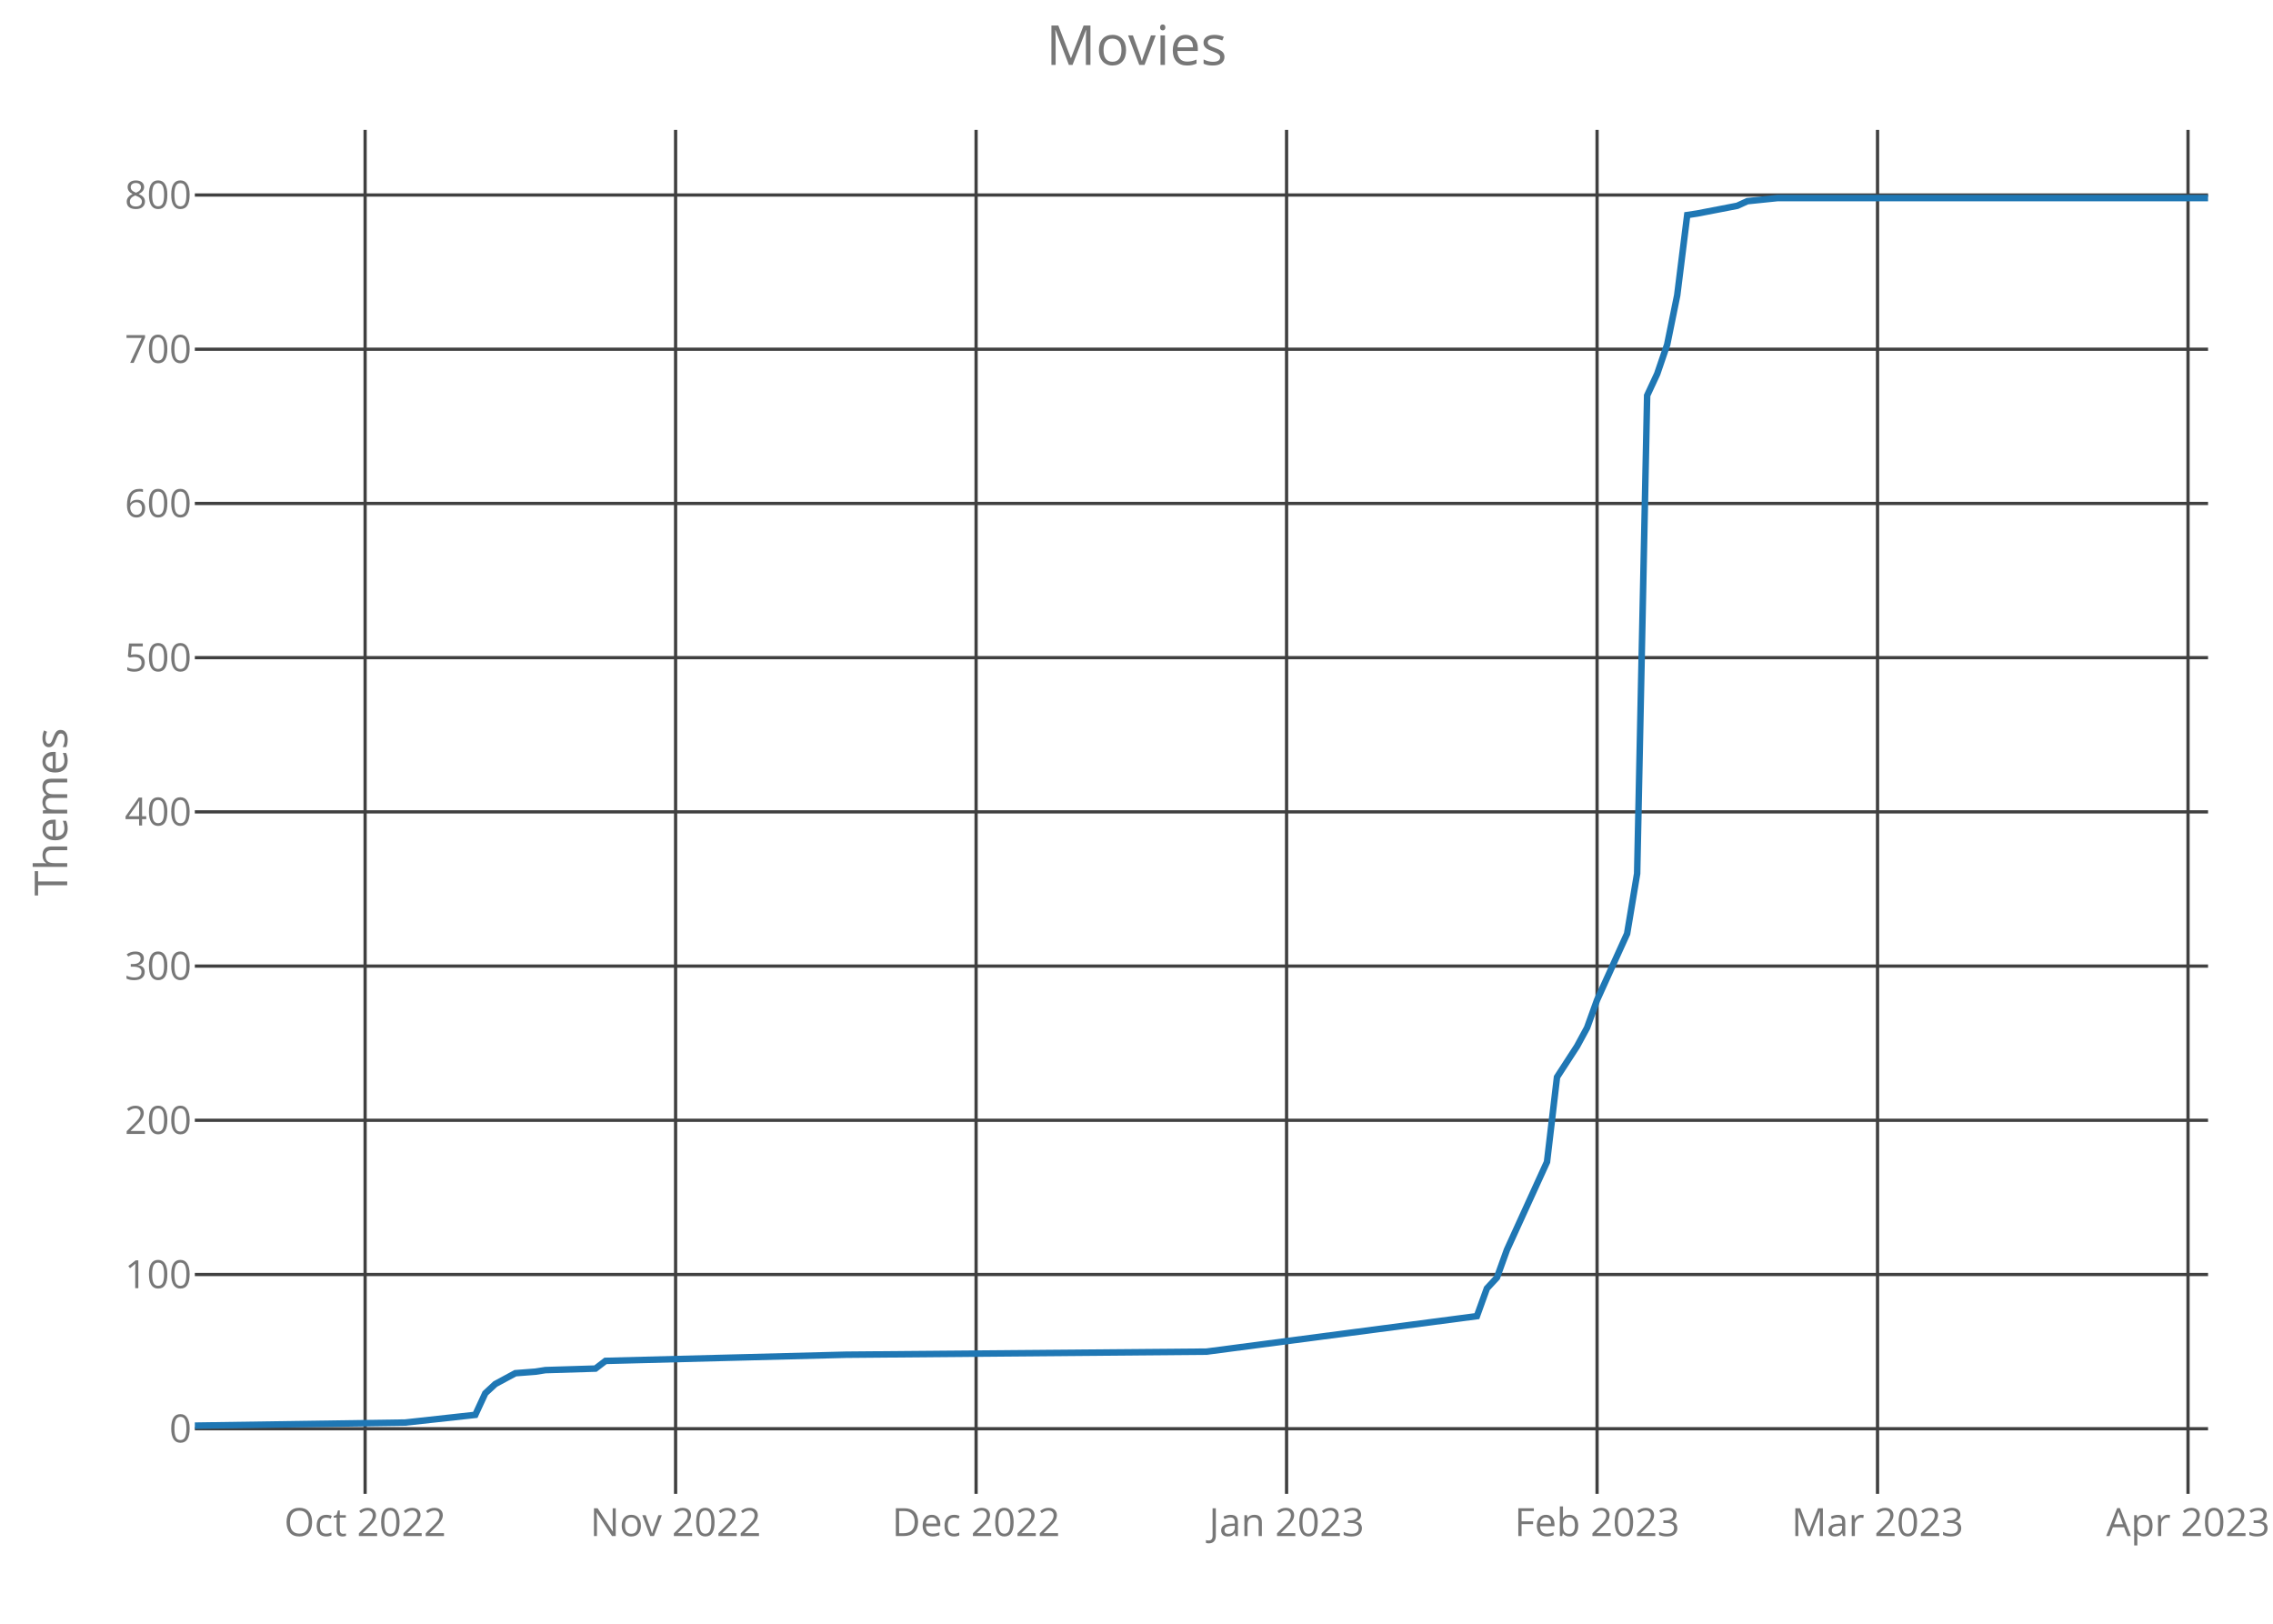
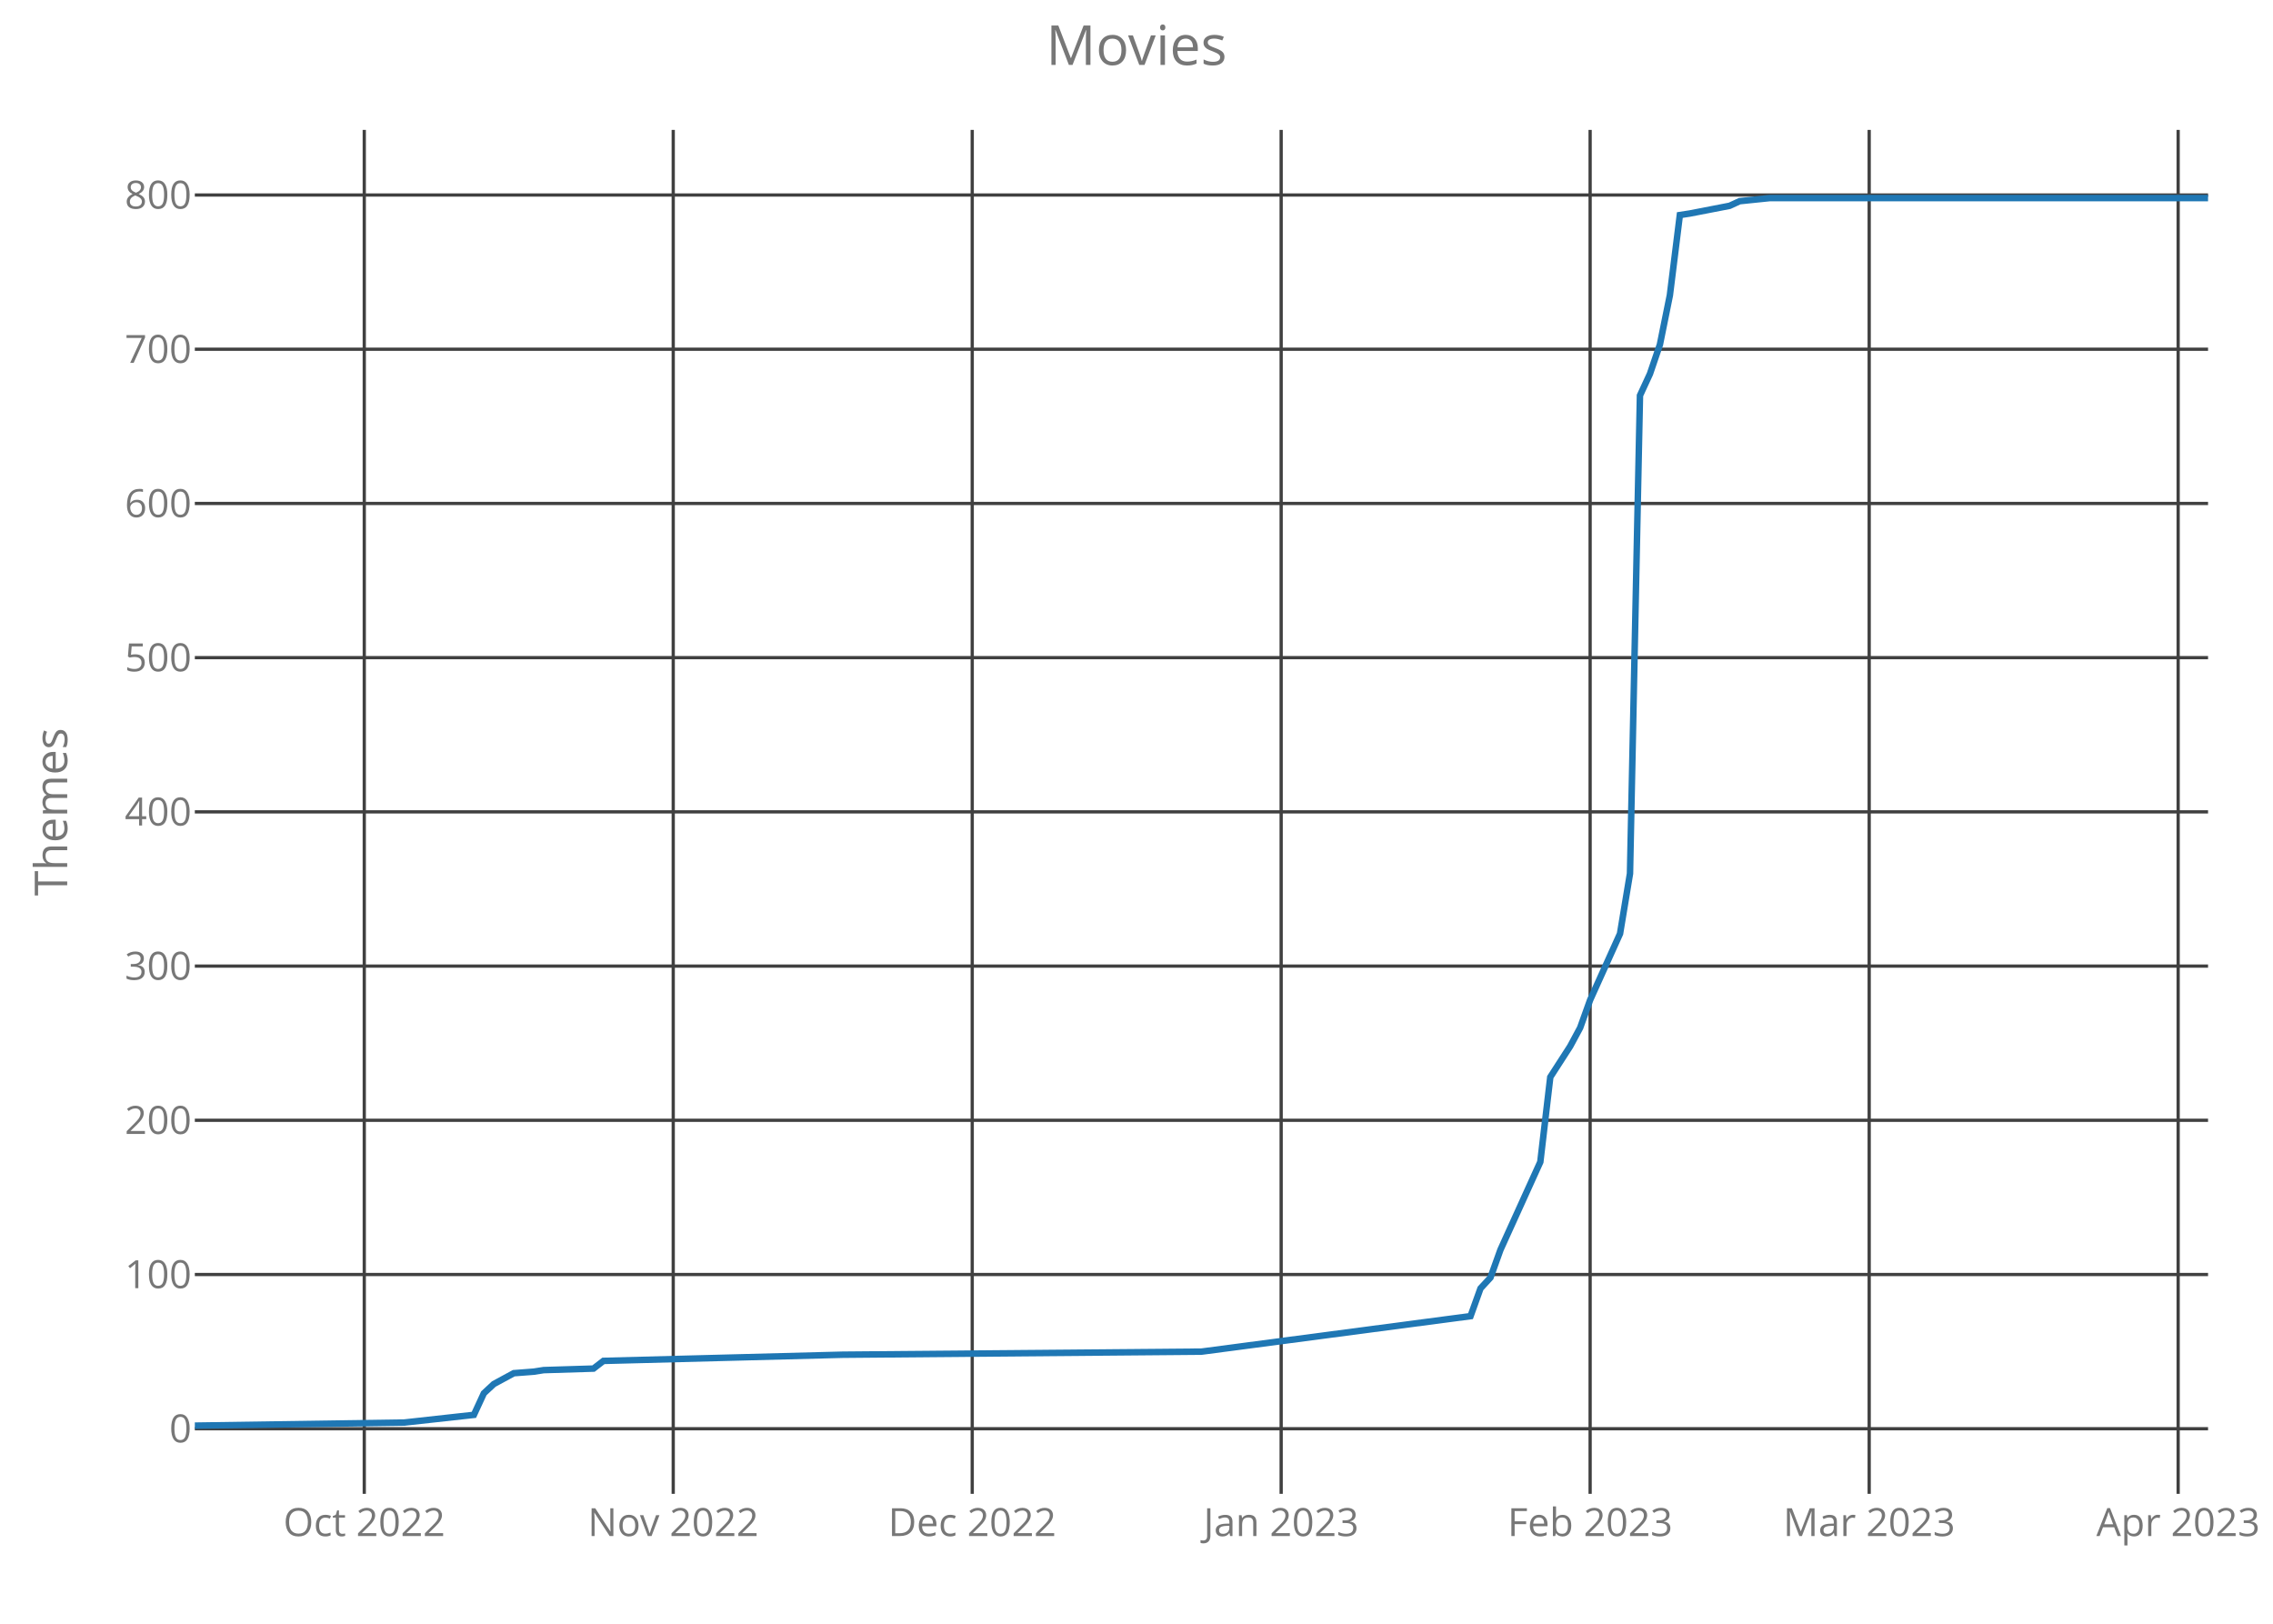
<svg xmlns="http://www.w3.org/2000/svg" class="main-svg" width="700" height="500" style="" viewBox="0 0 700 500">
  <rect x="0" y="0" width="700" height="500" style="fill: rgb(0, 0, 0); fill-opacity: 0;" />
-   <defs id="defs-0be897">
+   <defs id="defs-6248ce">
    <g class="clips">
-       <clipPath id="clip0be897xyplot" class="plotclip">
+       <clipPath id="clip6248cexyplot" class="plotclip">
        <rect width="620" height="420" />
      </clipPath>
-       <clipPath class="axesclip" id="clip0be897x">
+       <clipPath class="axesclip" id="clip6248cex">
        <rect x="60" y="0" width="620" height="500" />
      </clipPath>
-       <clipPath class="axesclip" id="clip0be897y">
+       <clipPath class="axesclip" id="clip6248cey">
        <rect x="0" y="40" width="700" height="420" />
      </clipPath>
-       <clipPath class="axesclip" id="clip0be897xy">
+       <clipPath class="axesclip" id="clip6248cexy">
        <rect x="60" y="40" width="620" height="420" />
      </clipPath>
    </g>
    <g class="gradients" />
  </defs>
  <g class="bglayer">
    <rect class="bg" x="60" y="40" width="620" height="420" style="fill: rgb(0, 0, 0); fill-opacity: 0; stroke-width: 0;" />
  </g>
  <g class="layer-below">
    <g class="imagelayer" />
    <g class="shapelayer" />
  </g>
  <g class="cartesianlayer">
    <g class="subplot xy">
      <g class="layer-subplot">
        <g class="shapelayer" />
        <g class="imagelayer" />
      </g>
      <g class="gridlayer">
        <g class="x">
-           <path class="xgrid crisp" transform="translate(112.44,0)" d="M0,40v420" style="stroke: rgb(64, 64, 64); stroke-opacity: 1; stroke-width: 1px;" />
-           <path class="xgrid crisp" transform="translate(208.06,0)" d="M0,40v420" style="stroke: rgb(64, 64, 64); stroke-opacity: 1; stroke-width: 1px;" />
-           <path class="xgrid crisp" transform="translate(300.6,0)" d="M0,40v420" style="stroke: rgb(64, 64, 64); stroke-opacity: 1; stroke-width: 1px;" />
-           <path class="xgrid crisp" transform="translate(396.22,0)" d="M0,40v420" style="stroke: rgb(64, 64, 64); stroke-opacity: 1; stroke-width: 1px;" />
-           <path class="xgrid crisp" transform="translate(491.84,0)" d="M0,40v420" style="stroke: rgb(64, 64, 64); stroke-opacity: 1; stroke-width: 1px;" />
-           <path class="xgrid crisp" transform="translate(578.21,0)" d="M0,40v420" style="stroke: rgb(64, 64, 64); stroke-opacity: 1; stroke-width: 1px;" />
-           <path class="xgrid crisp" transform="translate(673.83,0)" d="M0,40v420" style="stroke: rgb(64, 64, 64); stroke-opacity: 1; stroke-width: 1px;" />
+           <path class="xgrid crisp" transform="translate(112.18,0)" d="M0,40v420" style="stroke: rgb(64, 64, 64); stroke-opacity: 1; stroke-width: 1px;" />
+           <path class="xgrid crisp" transform="translate(207.33,0)" d="M0,40v420" style="stroke: rgb(64, 64, 64); stroke-opacity: 1; stroke-width: 1px;" />
+           <path class="xgrid crisp" transform="translate(299.41,0)" d="M0,40v420" style="stroke: rgb(64, 64, 64); stroke-opacity: 1; stroke-width: 1px;" />
+           <path class="xgrid crisp" transform="translate(394.55,0)" d="M0,40v420" style="stroke: rgb(64, 64, 64); stroke-opacity: 1; stroke-width: 1px;" />
+           <path class="xgrid crisp" transform="translate(489.7,0)" d="M0,40v420" style="stroke: rgb(64, 64, 64); stroke-opacity: 1; stroke-width: 1px;" />
+           <path class="xgrid crisp" transform="translate(575.64,0)" d="M0,40v420" style="stroke: rgb(64, 64, 64); stroke-opacity: 1; stroke-width: 1px;" />
+           <path class="xgrid crisp" transform="translate(670.79,0)" d="M0,40v420" style="stroke: rgb(64, 64, 64); stroke-opacity: 1; stroke-width: 1px;" />
        </g>
        <g class="y">
          <path class="ygrid crisp" transform="translate(0,439.95)" d="M60,0h620" style="stroke: rgb(64, 64, 64); stroke-opacity: 1; stroke-width: 1px;" />
          <path class="ygrid crisp" transform="translate(0,392.46)" d="M60,0h620" style="stroke: rgb(64, 64, 64); stroke-opacity: 1; stroke-width: 1px;" />
          <path class="ygrid crisp" transform="translate(0,344.97)" d="M60,0h620" style="stroke: rgb(64, 64, 64); stroke-opacity: 1; stroke-width: 1px;" />
          <path class="ygrid crisp" transform="translate(0,297.49)" d="M60,0h620" style="stroke: rgb(64, 64, 64); stroke-opacity: 1; stroke-width: 1px;" />
          <path class="ygrid crisp" transform="translate(0,250)" d="M60,0h620" style="stroke: rgb(64, 64, 64); stroke-opacity: 1; stroke-width: 1px;" />
          <path class="ygrid crisp" transform="translate(0,202.51)" d="M60,0h620" style="stroke: rgb(64, 64, 64); stroke-opacity: 1; stroke-width: 1px;" />
          <path class="ygrid crisp" transform="translate(0,155.03)" d="M60,0h620" style="stroke: rgb(64, 64, 64); stroke-opacity: 1; stroke-width: 1px;" />
          <path class="ygrid crisp" transform="translate(0,107.54)" d="M60,0h620" style="stroke: rgb(64, 64, 64); stroke-opacity: 1; stroke-width: 1px;" />
          <path class="ygrid crisp" transform="translate(0,60.05)" d="M60,0h620" style="stroke: rgb(64, 64, 64); stroke-opacity: 1; stroke-width: 1px;" />
        </g>
      </g>
      <g class="zerolinelayer" />
      <path class="xlines-below crisp" d="M0,0" style="fill: none;" />
      <path class="ylines-below crisp" d="M0,0" style="fill: none;" />
      <g class="overlines-below" />
      <g class="xaxislayer-below">
        <g class="xtick">
-           <text text-anchor="middle" x="0" y="473" transform="translate(112.44,0)" style="font-family: 'Open Sans'; font-size: 12px; fill: rgb(119, 119, 119); fill-opacity: 1; white-space: pre;">Oct 2022</text>
+           <text text-anchor="middle" x="0" y="473" transform="translate(112.18,0)" style="font-family: 'Open Sans'; font-size: 12px; fill: rgb(119, 119, 119); fill-opacity: 1; white-space: pre;">Oct 2022</text>
        </g>
        <g class="xtick">
-           <text text-anchor="middle" x="0" y="473" transform="translate(208.06,0)" style="font-family: 'Open Sans'; font-size: 12px; fill: rgb(119, 119, 119); fill-opacity: 1; white-space: pre;">Nov 2022</text>
+           <text text-anchor="middle" x="0" y="473" transform="translate(207.33,0)" style="font-family: 'Open Sans'; font-size: 12px; fill: rgb(119, 119, 119); fill-opacity: 1; white-space: pre;">Nov 2022</text>
        </g>
        <g class="xtick">
-           <text text-anchor="middle" x="0" y="473" transform="translate(300.6,0)" style="font-family: 'Open Sans'; font-size: 12px; fill: rgb(119, 119, 119); fill-opacity: 1; white-space: pre;">Dec 2022</text>
+           <text text-anchor="middle" x="0" y="473" transform="translate(299.41,0)" style="font-family: 'Open Sans'; font-size: 12px; fill: rgb(119, 119, 119); fill-opacity: 1; white-space: pre;">Dec 2022</text>
        </g>
        <g class="xtick">
-           <text text-anchor="middle" x="0" y="473" transform="translate(396.22,0)" style="font-family: 'Open Sans'; font-size: 12px; fill: rgb(119, 119, 119); fill-opacity: 1; white-space: pre;">Jan 2023</text>
+           <text text-anchor="middle" x="0" y="473" transform="translate(394.55,0)" style="font-family: 'Open Sans'; font-size: 12px; fill: rgb(119, 119, 119); fill-opacity: 1; white-space: pre;">Jan 2023</text>
        </g>
        <g class="xtick">
-           <text text-anchor="middle" x="0" y="473" transform="translate(491.84,0)" style="font-family: 'Open Sans'; font-size: 12px; fill: rgb(119, 119, 119); fill-opacity: 1; white-space: pre;">Feb 2023</text>
+           <text text-anchor="middle" x="0" y="473" transform="translate(489.7,0)" style="font-family: 'Open Sans'; font-size: 12px; fill: rgb(119, 119, 119); fill-opacity: 1; white-space: pre;">Feb 2023</text>
        </g>
        <g class="xtick">
-           <text text-anchor="middle" x="0" y="473" transform="translate(578.21,0)" style="font-family: 'Open Sans'; font-size: 12px; fill: rgb(119, 119, 119); fill-opacity: 1; white-space: pre;">Mar 2023</text>
+           <text text-anchor="middle" x="0" y="473" transform="translate(575.64,0)" style="font-family: 'Open Sans'; font-size: 12px; fill: rgb(119, 119, 119); fill-opacity: 1; white-space: pre;">Mar 2023</text>
        </g>
        <g class="xtick">
-           <text text-anchor="middle" x="0" y="473" transform="translate(673.83,0)" style="font-family: 'Open Sans'; font-size: 12px; fill: rgb(119, 119, 119); fill-opacity: 1; white-space: pre;">Apr 2023</text>
+           <text text-anchor="middle" x="0" y="473" transform="translate(670.79,0)" style="font-family: 'Open Sans'; font-size: 12px; fill: rgb(119, 119, 119); fill-opacity: 1; white-space: pre;">Apr 2023</text>
        </g>
      </g>
      <g class="yaxislayer-below">
        <g class="ytick">
          <text text-anchor="end" x="59" y="4.2" transform="translate(0,439.95)" style="font-family: 'Open Sans'; font-size: 12px; fill: rgb(119, 119, 119); fill-opacity: 1; white-space: pre;">0</text>
        </g>
        <g class="ytick">
          <text text-anchor="end" x="59" y="4.2" transform="translate(0,392.46)" style="font-family: 'Open Sans'; font-size: 12px; fill: rgb(119, 119, 119); fill-opacity: 1; white-space: pre;">100</text>
        </g>
        <g class="ytick">
          <text text-anchor="end" x="59" y="4.2" transform="translate(0,344.97)" style="font-family: 'Open Sans'; font-size: 12px; fill: rgb(119, 119, 119); fill-opacity: 1; white-space: pre;">200</text>
        </g>
        <g class="ytick">
          <text text-anchor="end" x="59" y="4.2" transform="translate(0,297.49)" style="font-family: 'Open Sans'; font-size: 12px; fill: rgb(119, 119, 119); fill-opacity: 1; white-space: pre;">300</text>
        </g>
        <g class="ytick">
          <text text-anchor="end" x="59" y="4.2" transform="translate(0,250)" style="font-family: 'Open Sans'; font-size: 12px; fill: rgb(119, 119, 119); fill-opacity: 1; white-space: pre;">400</text>
        </g>
        <g class="ytick">
          <text text-anchor="end" x="59" y="4.2" transform="translate(0,202.51)" style="font-family: 'Open Sans'; font-size: 12px; fill: rgb(119, 119, 119); fill-opacity: 1; white-space: pre;">500</text>
        </g>
        <g class="ytick">
          <text text-anchor="end" x="59" y="4.2" transform="translate(0,155.03)" style="font-family: 'Open Sans'; font-size: 12px; fill: rgb(119, 119, 119); fill-opacity: 1; white-space: pre;">600</text>
        </g>
        <g class="ytick">
          <text text-anchor="end" x="59" y="4.2" transform="translate(0,107.54)" style="font-family: 'Open Sans'; font-size: 12px; fill: rgb(119, 119, 119); fill-opacity: 1; white-space: pre;">700</text>
        </g>
        <g class="ytick">
          <text text-anchor="end" x="59" y="4.2" transform="translate(0,60.05)" style="font-family: 'Open Sans'; font-size: 12px; fill: rgb(119, 119, 119); fill-opacity: 1; white-space: pre;">800</text>
        </g>
      </g>
      <g class="overaxes-below" />
-       <g class="plot" transform="translate(60,40)" clip-path="url('#clip0be897xyplot')">
+       <g class="plot" transform="translate(60,40)" clip-path="url('#clip6248cexyplot')">
        <g class="scatterlayer mlayer">
-           <g class="trace scatter tracebf1128" style="stroke-miterlimit: 2; opacity: 1;">
+           <g class="trace scatter trace98b0fd" style="stroke-miterlimit: 2; opacity: 1;">
            <g class="fills" />
            <g class="errorbars" />
            <g class="lines">
-               <path class="js-line" d="M0,399L64.78,398.05L86.37,395.68L89.45,389.03L92.54,386.18L98.71,382.85L104.88,382.38L107.96,381.9L123.38,381.43L126.47,379.06L200.5,377.16L311.54,376.21L394.83,365.28L397.91,356.74L401,353.41L404.08,344.86L416.42,317.8L419.5,291.68L425.67,282.18L428.76,276.48L431.84,267.93L441.09,247.52L444.18,228.99L447.26,81.78L450.35,75.14L453.43,66.11L456.52,50.92L459.6,26.22L462.69,25.75L475.02,23.37L478.11,21.95L487.36,21L620,21" style="vector-effect: non-scaling-stroke; fill: none; stroke: rgb(31, 119, 180); stroke-opacity: 1; stroke-width: 2px; opacity: 1;" />
+               <path class="js-line" d="M0,399L64.46,398.05L85.94,395.68L89.01,389.03L92.08,386.18L98.22,382.85L104.36,382.38L107.43,381.9L122.77,381.43L125.84,379.06L199.5,377.16L310,376.21L392.87,365.28L395.94,356.74L399.01,353.41L402.08,344.86L414.36,317.8L417.43,291.68L423.56,282.18L426.63,276.48L429.7,267.93L438.91,247.52L441.98,228.99L445.05,81.78L448.12,75.14L451.19,66.11L454.26,50.92L457.33,26.22L460.4,25.75L472.67,23.37L475.74,21.95L484.95,21L620,21" style="vector-effect: non-scaling-stroke; fill: none; stroke: rgb(31, 119, 180); stroke-opacity: 1; stroke-width: 2px; opacity: 1;" />
            </g>
            <g class="points" />
            <g class="text" />
          </g>
        </g>
      </g>
      <g class="overplot" />
      <path class="xlines-above" />
      <path class="ylines-above" />
      <g class="overlines-above" />
      <g class="xaxislayer-above" />
      <g class="yaxislayer-above" />
      <g class="overaxes-above" />
    </g>
  </g>
  <g class="polarlayer" />
  <g class="ternarylayer" />
  <g class="geolayer" />
  <g class="funnelarealayer" />
  <g class="pielayer" />
  <g class="treemaplayer" />
  <g class="sunburstlayer" />
  <g class="glimages" />
-   <defs id="topdefs-0be897">
+   <defs id="topdefs-6248ce">
    <g class="clips" />
  </defs>
  <g class="layer-above">
    <g class="imagelayer" />
    <g class="shapelayer" />
  </g>
  <g class="infolayer">
    <g class="g-gtitle">
      <text class="gtitle" x="350" y="20" text-anchor="middle" dy="0em" style="font-family: 'Open Sans'; font-size: 17px; fill: rgb(119, 119, 119); opacity: 1; font-weight: normal; white-space: pre;">Movies</text>
    </g>
    <g class="g-xtitle" />
    <g class="g-ytitle">
      <text class="ytitle" transform="rotate(-90,20.7,250)" x="20.7" y="250" text-anchor="middle" style="font-family: 'Open Sans'; font-size: 14px; fill: rgb(119, 119, 119); opacity: 1; font-weight: normal; white-space: pre;">Themes</text>
    </g>
  </g>
</svg>
